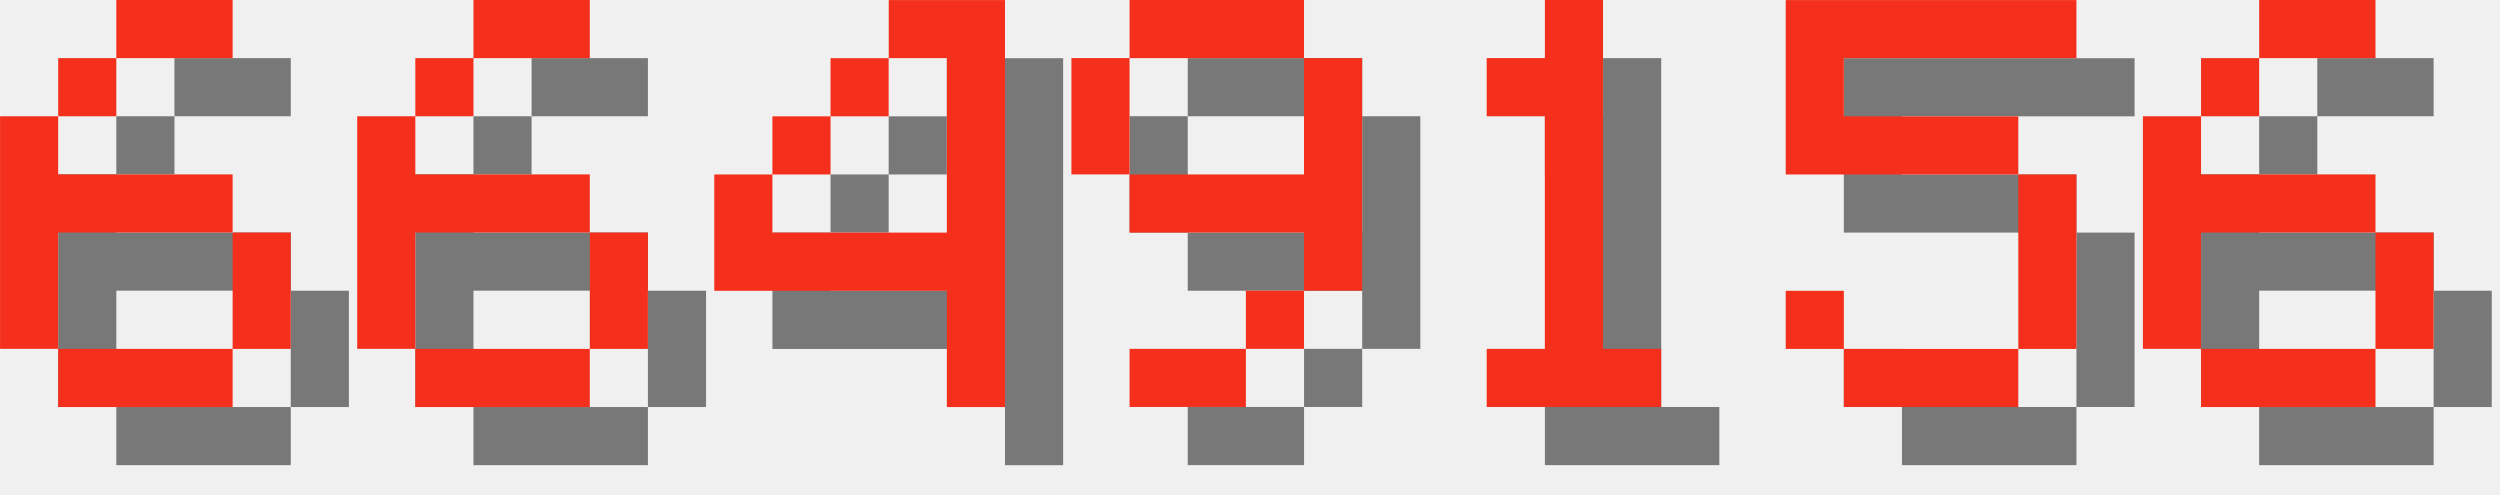
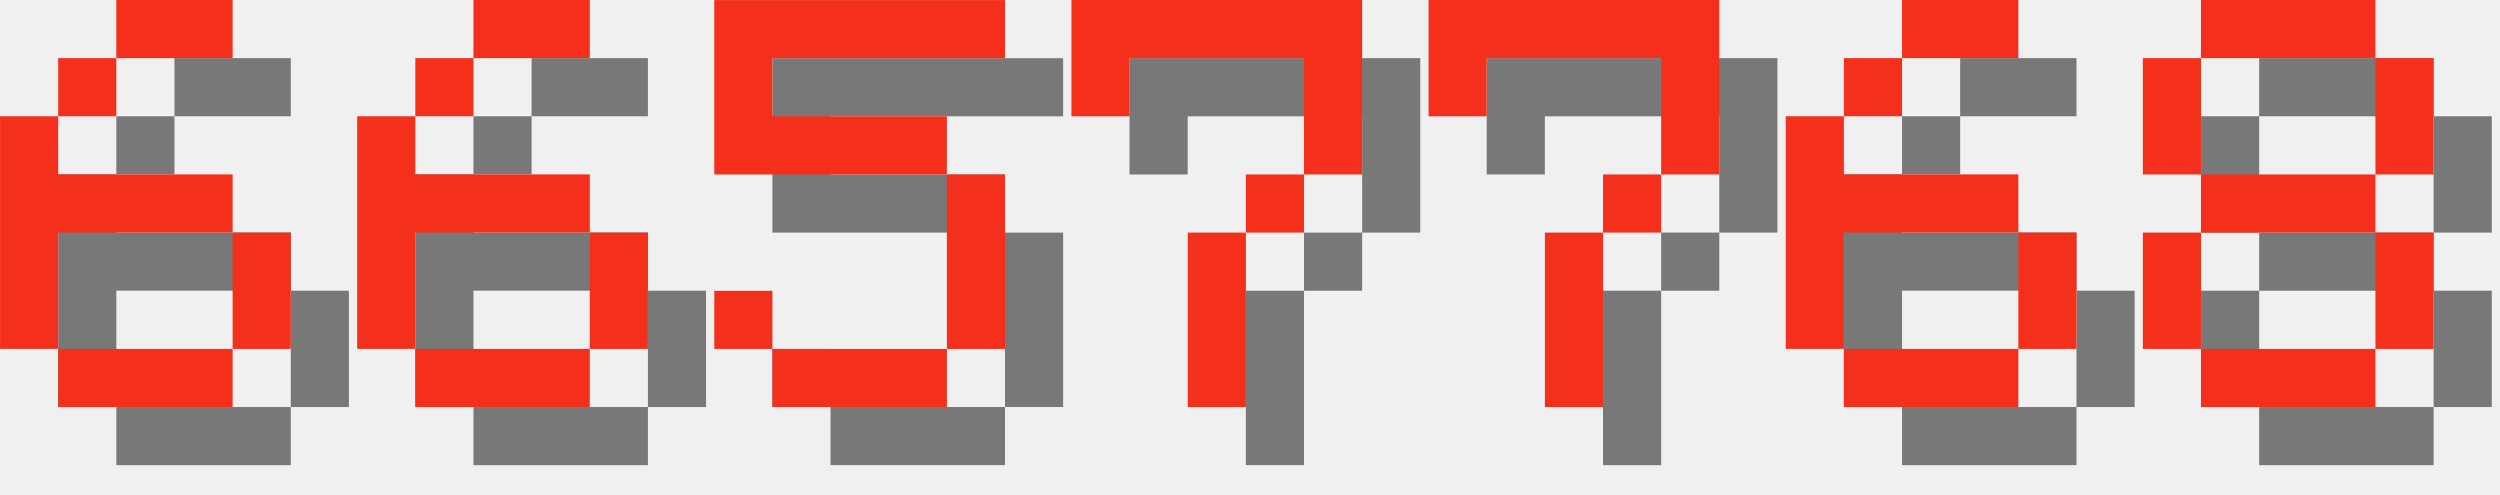
<svg xmlns="http://www.w3.org/2000/svg" version="1.1" width="182.0" height="36">
  <style>
        .text-foreground {
            fill: #F4301C;
        }
        .text-shadow {
            fill: #000000;
            fill-opacity: 0.5;
        }
    </style>
  <g class="digit" id="digit_6" transform="translate(0.0, 0), scale(4)">
    <path id="digit_6_shadow" class="text-shadow" d="m3.175 1.058v1.058h2.117v-1.058h-2.117zm0 1.058h-1.058v1.058h1.058v-1.058zm-1.058 1.058h-1.058v4.233h1.058v-2.117h3.175v-1.058h-3.175v-1.058zm3.175 2.117v2.117h1.058v-2.117h-1.058zm0 2.117h-3.175v1.058h3.175v-1.058z" fill-opacity=".5" style="paint-order:stroke fill markers" />
    <path id="digit_6_fg" class="text-foreground" d="m2.117 0v1.058h2.117v-1.058h-2.117zm0 1.058h-1.058v1.058h1.058v-1.058zm-1.058 1.058h-1.058v4.233h1.058v-2.117h3.175v-1.058h-3.175v-1.058zm3.175 2.117v2.117h1.058v-2.117h-1.058zm0 2.117h-3.175v1.058h3.175v-1.058z" fill="#fff" style="paint-order:stroke fill markers" />
  </g>
  <g class="digit" id="digit_6" transform="translate(26.0, 0), scale(4)">
    <path id="digit_6_shadow" class="text-shadow" d="m3.175 1.058v1.058h2.117v-1.058h-2.117zm0 1.058h-1.058v1.058h1.058v-1.058zm-1.058 1.058h-1.058v4.233h1.058v-2.117h3.175v-1.058h-3.175v-1.058zm3.175 2.117v2.117h1.058v-2.117h-1.058zm0 2.117h-3.175v1.058h3.175v-1.058z" fill-opacity=".5" style="paint-order:stroke fill markers" />
    <path id="digit_6_fg" class="text-foreground" d="m2.117 0v1.058h2.117v-1.058h-2.117zm0 1.058h-1.058v1.058h1.058v-1.058zm-1.058 1.058h-1.058v4.233h1.058v-2.117h3.175v-1.058h-3.175v-1.058zm3.175 2.117v2.117h1.058v-2.117h-1.058zm0 2.117h-3.175v1.058h3.175v-1.058z" fill="#fff" style="paint-order:stroke fill markers" />
  </g>
-   <g class="digit" id="digit_4" transform="translate(52.0, 0), scale(4)">
-     <path id="digit_4_shadow" class="text-shadow" d="m4.233 1.058v1.058h1.058v3.175h-3.175v-1.058h-1.058v2.117h4.233v2.117h1.058v-7.408h-2.117zm-2.117 3.175h1.058v-1.058h-1.058v1.058zm1.058-1.058h1.058v-1.058h-1.058v1.058z" fill-opacity=".5" style="paint-order:stroke fill markers" />
-     <path id="digit_4_fg" class="text-foreground" d="m3.175 0v1.058h1.058v3.175h-3.175v-1.058h-1.058v2.117h4.233v2.117h1.058v-7.408h-2.117zm-2.117 3.175h1.058v-1.058h-1.058v1.058zm1.058-1.058h1.058v-1.058h-1.058v1.058z" fill="#fff" style="paint-order:stroke fill markers" />
-   </g>
-   <g class="digit" id="digit_9" transform="translate(78.0, 0), scale(4)">
-     <path id="digit_9_shadow" class="text-shadow" d="m2.117 1.058v1.058h3.175v-1.058h-3.175zm3.175 1.058v2.117h-3.175v1.058h3.175v1.058h1.058v-4.233h-1.058zm0 4.233h-1.058v1.058h1.058v-1.058zm-1.058 1.058h-2.117v1.058h2.117v-1.058zm-2.117-3.175v-2.117h-1.058v2.117h1.058z" fill-opacity=".5" style="paint-order:stroke fill markers" />
-     <path id="digit_9_fg" class="text-foreground" d="m1.058 0v1.058h3.175v-1.058h-3.175zm3.175 1.058v2.117h-3.175v1.058h3.175v1.058h1.058v-4.233h-1.058zm0 4.233h-1.058v1.058h1.058v-1.058zm-1.058 1.058h-2.117v1.058h2.117v-1.058zm-2.117-3.175v-2.117h-1.058v2.117h1.058z" fill="#fff" style="paint-order:stroke fill markers" />
-   </g>
-   <g class="digit" id="digit_1" transform="translate(104.0, 0), scale(4)">
-     <path id="digit_1_shadow" class="text-shadow" d="m2.117 2.117v1.058h1.058v4.233h-1.058v1.058h3.175v-1.058h-1.058v-6.35h-1.058v1.058h-1.058z" fill-opacity=".5" style="paint-order:stroke fill markers" />
-     <path id="digit_1_fg" class="text-foreground" d="m1.058 1.058v1.058h1.058v4.233h-1.058v1.058h3.175v-1.058h-1.058v-6.35h-1.058v1.058h-1.058z" fill="#fff" style="paint-order:stroke fill markers" />
-   </g>
-   <g class="digit" id="digit_5" transform="translate(130.0, 0), scale(4)">
+   <g class="digit" id="digit_5" transform="translate(52.0, 0), scale(4)">
    <path id="digit_5_shadow" class="text-shadow" d="m1.058 1.058v3.175h4.233v3.175h-3.175v-1.058h-1.058v1.058h1.058v1.058h3.175v-1.058h1.058v-3.175h-1.058v-1.058h-3.175v-1.058h4.233v-1.058h-5.292z" fill-opacity=".5" style="paint-order:stroke fill markers" />
    <path id="digit_5_fg" class="text-foreground" d="m0 0v3.175h4.233v3.175h-3.175v-1.058h-1.058v1.058h1.058v1.058h3.175v-1.058h1.058v-3.175h-1.058v-1.058h-3.175v-1.058h4.233v-1.058h-5.292z" fill="#fff" style="paint-order:stroke fill markers" />
  </g>
-   <g class="digit" id="digit_6" transform="translate(156.0, 0), scale(4)">
+   <g class="digit" id="digit_7" transform="translate(78.0, 0), scale(4)">
+     <path id="digit_7_shadow" class="text-shadow" d="m1.058 1.058 2e-6 2.117h1.058v-1.058h3.175v1.058l2e-7 1.058h-1.058v1.058h-1.058l4e-7 3.175 1.058 1e-7v-3.175h1.058v-1.058h1.058l5e-7 -1.058v-2.117z" fill-opacity=".5" style="paint-order:stroke fill markers" />
+     <path id="digit_7_fg" class="text-foreground" d="m0 0 2e-6 2.117h1.058v-1.058h3.175v1.058l2e-7 1.058h-1.058v1.058h-1.058l4e-7 3.175 1.058 1e-7v-3.175h1.058v-1.058h1.058l5e-7 -1.058v-2.117z" fill="#fff" style="paint-order:stroke fill markers" />
+   </g>
+   <g class="digit" id="digit_7" transform="translate(104.0, 0), scale(4)">
+     <path id="digit_7_shadow" class="text-shadow" d="m1.058 1.058 2e-6 2.117h1.058v-1.058h3.175v1.058l2e-7 1.058h-1.058v1.058h-1.058l4e-7 3.175 1.058 1e-7v-3.175h1.058v-1.058h1.058l5e-7 -1.058v-2.117z" fill-opacity=".5" style="paint-order:stroke fill markers" />
+     <path id="digit_7_fg" class="text-foreground" d="m0 0 2e-6 2.117h1.058v-1.058h3.175v1.058l2e-7 1.058h-1.058v1.058h-1.058l4e-7 3.175 1.058 1e-7v-3.175h1.058v-1.058h1.058l5e-7 -1.058v-2.117z" fill="#fff" style="paint-order:stroke fill markers" />
+   </g>
+   <g class="digit" id="digit_6" transform="translate(130.0, 0), scale(4)">
    <path id="digit_6_shadow" class="text-shadow" d="m3.175 1.058v1.058h2.117v-1.058h-2.117zm0 1.058h-1.058v1.058h1.058v-1.058zm-1.058 1.058h-1.058v4.233h1.058v-2.117h3.175v-1.058h-3.175v-1.058zm3.175 2.117v2.117h1.058v-2.117h-1.058zm0 2.117h-3.175v1.058h3.175v-1.058z" fill-opacity=".5" style="paint-order:stroke fill markers" />
    <path id="digit_6_fg" class="text-foreground" d="m2.117 0v1.058h2.117v-1.058h-2.117zm0 1.058h-1.058v1.058h1.058v-1.058zm-1.058 1.058h-1.058v4.233h1.058v-2.117h3.175v-1.058h-3.175v-1.058zm3.175 2.117v2.117h1.058v-2.117h-1.058zm0 2.117h-3.175v1.058h3.175v-1.058z" fill="#fff" style="paint-order:stroke fill markers" />
  </g>
+   <g class="digit" id="digit_8" transform="translate(156.0, 0), scale(4)">
+     <path id="digit_8_shadow" class="text-shadow" d="m2.117 1.058v1.058h3.175v-1.058h-3.175zm3.175 1.058v2.117h1.058v-2.117h-1.058zm0 2.117h-3.175v1.058h3.175v-1.058zm0 1.058v2.117h1.058v-2.117h-1.058zm0 2.117h-3.175v1.058h3.175v-1.058zm-3.175 0v-2.117h-1.058v2.117h1.058zm0-3.175v-2.117h-1.058v2.117h1.058z" fill-opacity=".5" style="paint-order:stroke fill markers" />
+     <path id="digit_8_fg" class="text-foreground" d="m1.058 0v1.058h3.175v-1.058h-3.175zm3.175 1.058v2.117h1.058v-2.117h-1.058zm0 2.117h-3.175v1.058h3.175v-1.058zm0 1.058v2.117h1.058v-2.117h-1.058zm0 2.117h-3.175v1.058h3.175v-1.058zm-3.175 0v-2.117h-1.058v2.117h1.058zm0-3.175v-2.117h-1.058v2.117h1.058z" fill="#fff" style="paint-order:stroke fill markers" />
+   </g>
</svg>
